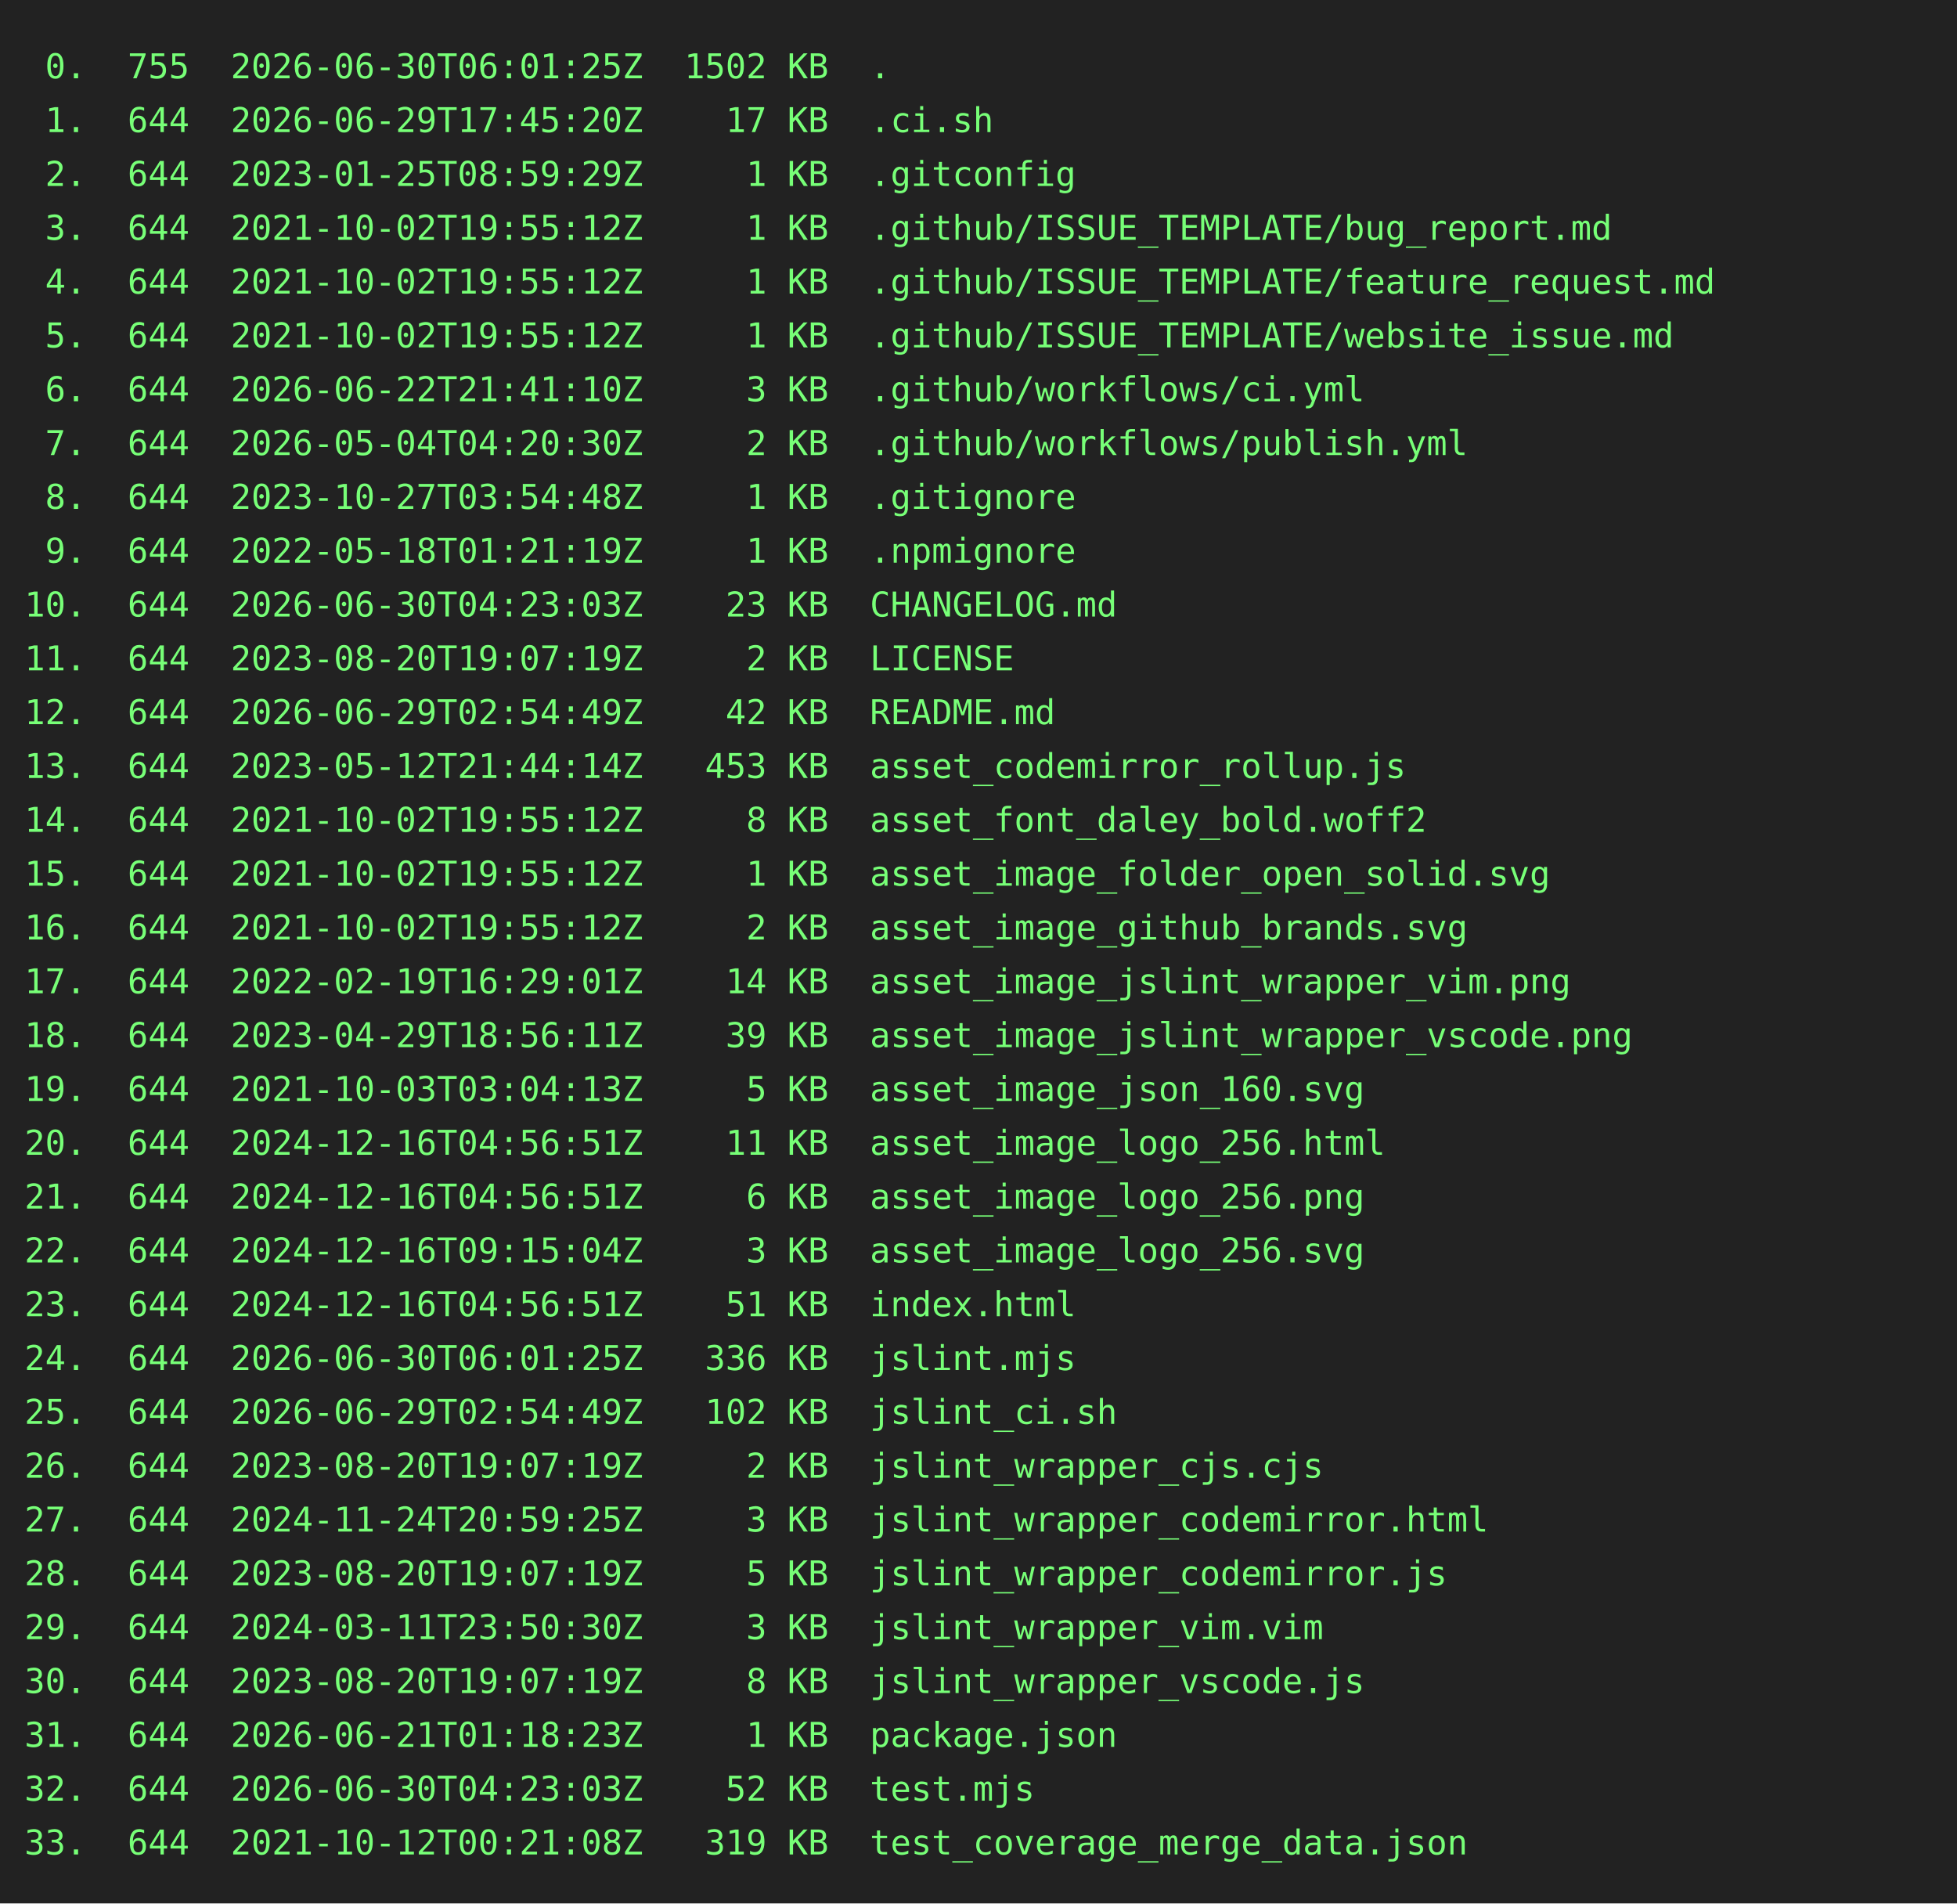
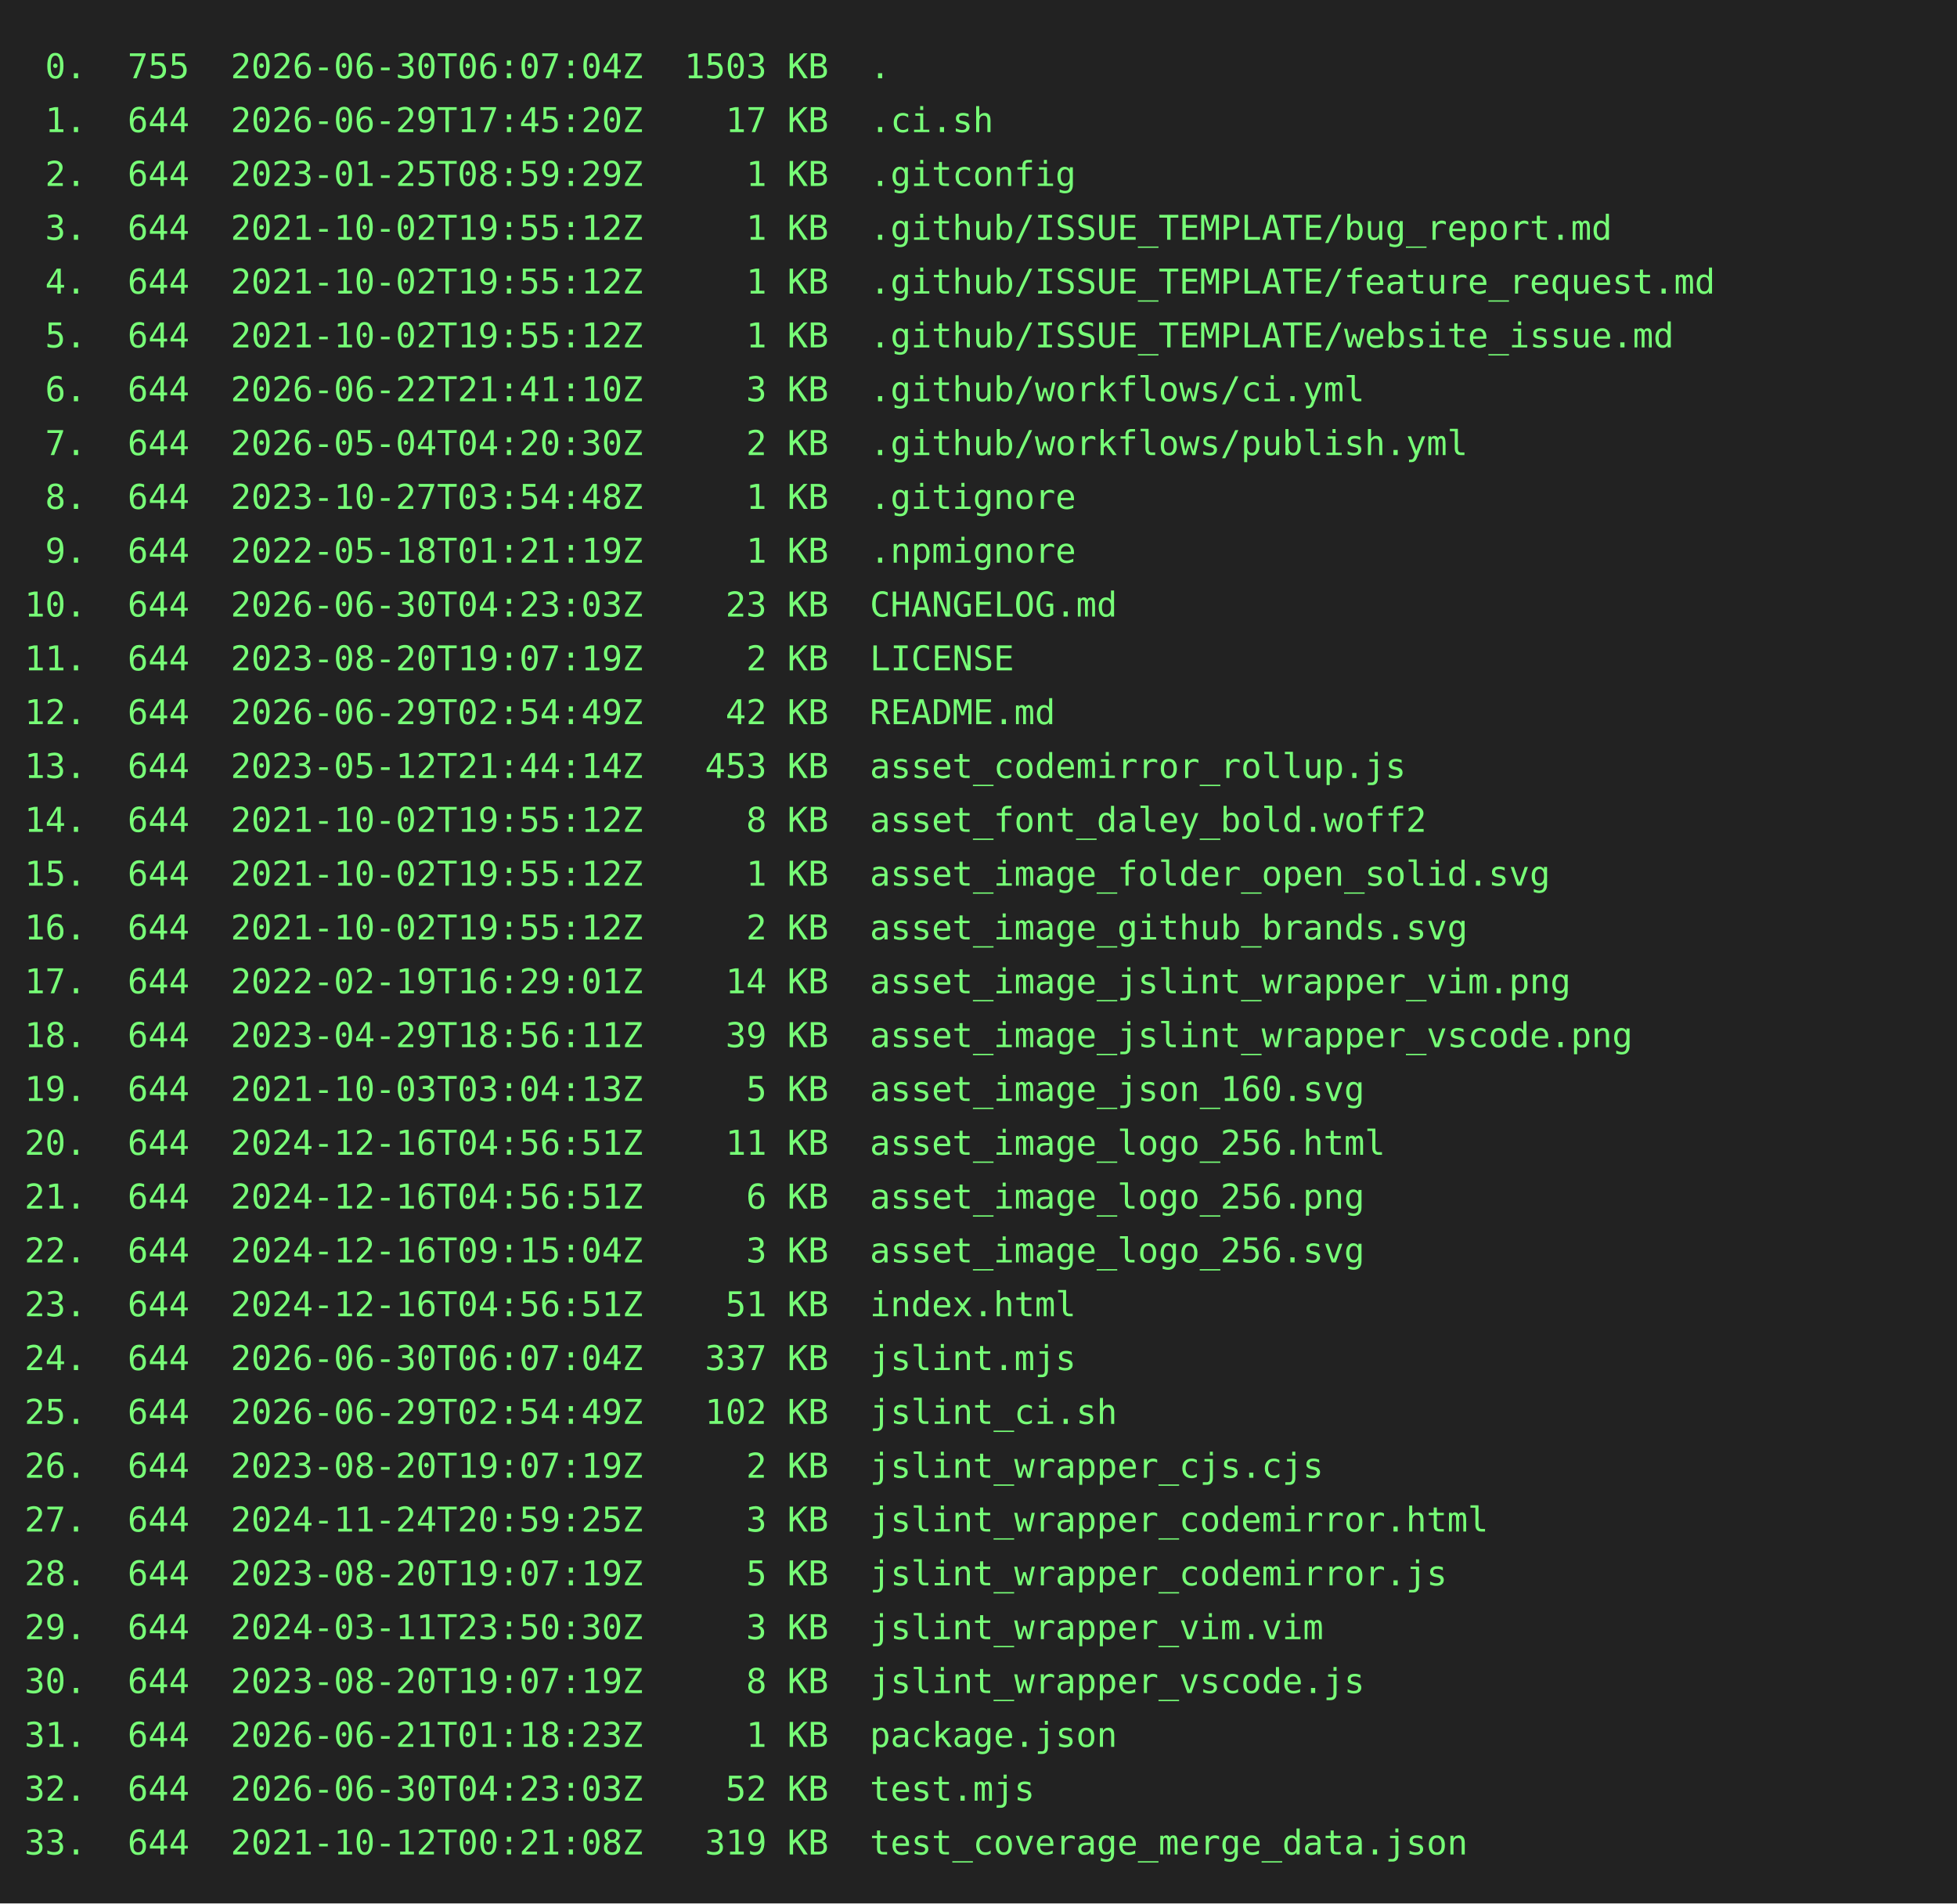
<svg xmlns="http://www.w3.org/2000/svg" height="778" width="800">
  <rect height="778" fill="#222" width="800" />
  <text fill="#7f7" font-family="consolas, menlo, monospace" font-size="14" xml:space="preserve">
-     <tspan lengthAdjust="spacingAndGlyphs" textLength="768" x="10" y="32"> 0.  755  2026-06-30T06:01:25Z  1502 KB  .                                                       </tspan>
+     <tspan lengthAdjust="spacingAndGlyphs" textLength="768" x="10" y="32"> 0.  755  2026-06-30T06:07:04Z  1503 KB  .                                                       </tspan>
    <tspan lengthAdjust="spacingAndGlyphs" textLength="768" x="10" y="54"> 1.  644  2026-06-29T17:45:20Z    17 KB  .ci.sh                                                  </tspan>
    <tspan lengthAdjust="spacingAndGlyphs" textLength="768" x="10" y="76"> 2.  644  2023-01-25T08:59:29Z     1 KB  .gitconfig                                              </tspan>
    <tspan lengthAdjust="spacingAndGlyphs" textLength="768" x="10" y="98"> 3.  644  2021-10-02T19:55:12Z     1 KB  .github/ISSUE_TEMPLATE/bug_report.md                    </tspan>
    <tspan lengthAdjust="spacingAndGlyphs" textLength="768" x="10" y="120"> 4.  644  2021-10-02T19:55:12Z     1 KB  .github/ISSUE_TEMPLATE/feature_request.md               </tspan>
    <tspan lengthAdjust="spacingAndGlyphs" textLength="768" x="10" y="142"> 5.  644  2021-10-02T19:55:12Z     1 KB  .github/ISSUE_TEMPLATE/website_issue.md                 </tspan>
    <tspan lengthAdjust="spacingAndGlyphs" textLength="768" x="10" y="164"> 6.  644  2026-06-22T21:41:10Z     3 KB  .github/workflows/ci.yml                                </tspan>
    <tspan lengthAdjust="spacingAndGlyphs" textLength="768" x="10" y="186"> 7.  644  2026-05-04T04:20:30Z     2 KB  .github/workflows/publish.yml                           </tspan>
    <tspan lengthAdjust="spacingAndGlyphs" textLength="768" x="10" y="208"> 8.  644  2023-10-27T03:54:48Z     1 KB  .gitignore                                              </tspan>
    <tspan lengthAdjust="spacingAndGlyphs" textLength="768" x="10" y="230"> 9.  644  2022-05-18T01:21:19Z     1 KB  .npmignore                                              </tspan>
    <tspan lengthAdjust="spacingAndGlyphs" textLength="768" x="10" y="252">10.  644  2026-06-30T04:23:03Z    23 KB  CHANGELOG.md                                            </tspan>
    <tspan lengthAdjust="spacingAndGlyphs" textLength="768" x="10" y="274">11.  644  2023-08-20T19:07:19Z     2 KB  LICENSE                                                 </tspan>
    <tspan lengthAdjust="spacingAndGlyphs" textLength="768" x="10" y="296">12.  644  2026-06-29T02:54:49Z    42 KB  README.md                                               </tspan>
    <tspan lengthAdjust="spacingAndGlyphs" textLength="768" x="10" y="318">13.  644  2023-05-12T21:44:14Z   453 KB  asset_codemirror_rollup.js                              </tspan>
    <tspan lengthAdjust="spacingAndGlyphs" textLength="768" x="10" y="340">14.  644  2021-10-02T19:55:12Z     8 KB  asset_font_daley_bold.woff2                             </tspan>
    <tspan lengthAdjust="spacingAndGlyphs" textLength="768" x="10" y="362">15.  644  2021-10-02T19:55:12Z     1 KB  asset_image_folder_open_solid.svg                       </tspan>
    <tspan lengthAdjust="spacingAndGlyphs" textLength="768" x="10" y="384">16.  644  2021-10-02T19:55:12Z     2 KB  asset_image_github_brands.svg                           </tspan>
    <tspan lengthAdjust="spacingAndGlyphs" textLength="768" x="10" y="406">17.  644  2022-02-19T16:29:01Z    14 KB  asset_image_jslint_wrapper_vim.png                      </tspan>
    <tspan lengthAdjust="spacingAndGlyphs" textLength="768" x="10" y="428">18.  644  2023-04-29T18:56:11Z    39 KB  asset_image_jslint_wrapper_vscode.png                   </tspan>
    <tspan lengthAdjust="spacingAndGlyphs" textLength="768" x="10" y="450">19.  644  2021-10-03T03:04:13Z     5 KB  asset_image_json_160.svg                                </tspan>
    <tspan lengthAdjust="spacingAndGlyphs" textLength="768" x="10" y="472">20.  644  2024-12-16T04:56:51Z    11 KB  asset_image_logo_256.html                               </tspan>
    <tspan lengthAdjust="spacingAndGlyphs" textLength="768" x="10" y="494">21.  644  2024-12-16T04:56:51Z     6 KB  asset_image_logo_256.png                                </tspan>
    <tspan lengthAdjust="spacingAndGlyphs" textLength="768" x="10" y="516">22.  644  2024-12-16T09:15:04Z     3 KB  asset_image_logo_256.svg                                </tspan>
    <tspan lengthAdjust="spacingAndGlyphs" textLength="768" x="10" y="538">23.  644  2024-12-16T04:56:51Z    51 KB  index.html                                              </tspan>
-     <tspan lengthAdjust="spacingAndGlyphs" textLength="768" x="10" y="560">24.  644  2026-06-30T06:01:25Z   336 KB  jslint.mjs                                              </tspan>
+     <tspan lengthAdjust="spacingAndGlyphs" textLength="768" x="10" y="560">24.  644  2026-06-30T06:07:04Z   337 KB  jslint.mjs                                              </tspan>
    <tspan lengthAdjust="spacingAndGlyphs" textLength="768" x="10" y="582">25.  644  2026-06-29T02:54:49Z   102 KB  jslint_ci.sh                                            </tspan>
    <tspan lengthAdjust="spacingAndGlyphs" textLength="768" x="10" y="604">26.  644  2023-08-20T19:07:19Z     2 KB  jslint_wrapper_cjs.cjs                                  </tspan>
    <tspan lengthAdjust="spacingAndGlyphs" textLength="768" x="10" y="626">27.  644  2024-11-24T20:59:25Z     3 KB  jslint_wrapper_codemirror.html                          </tspan>
    <tspan lengthAdjust="spacingAndGlyphs" textLength="768" x="10" y="648">28.  644  2023-08-20T19:07:19Z     5 KB  jslint_wrapper_codemirror.js                            </tspan>
    <tspan lengthAdjust="spacingAndGlyphs" textLength="768" x="10" y="670">29.  644  2024-03-11T23:50:30Z     3 KB  jslint_wrapper_vim.vim                                  </tspan>
    <tspan lengthAdjust="spacingAndGlyphs" textLength="768" x="10" y="692">30.  644  2023-08-20T19:07:19Z     8 KB  jslint_wrapper_vscode.js                                </tspan>
    <tspan lengthAdjust="spacingAndGlyphs" textLength="768" x="10" y="714">31.  644  2026-06-21T01:18:23Z     1 KB  package.json                                            </tspan>
    <tspan lengthAdjust="spacingAndGlyphs" textLength="768" x="10" y="736">32.  644  2026-06-30T04:23:03Z    52 KB  test.mjs                                                </tspan>
    <tspan lengthAdjust="spacingAndGlyphs" textLength="768" x="10" y="758">33.  644  2021-10-12T00:21:08Z   319 KB  test_coverage_merge_data.json                           </tspan>
  </text>
</svg>
